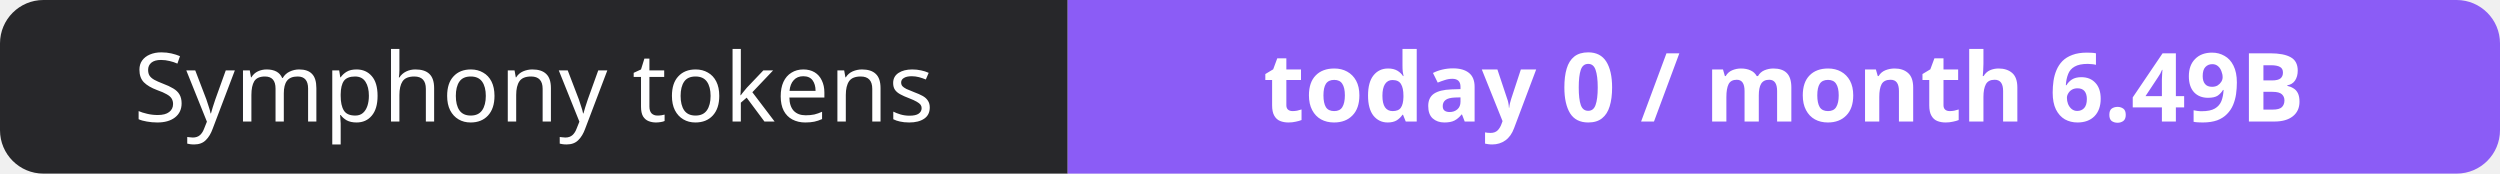
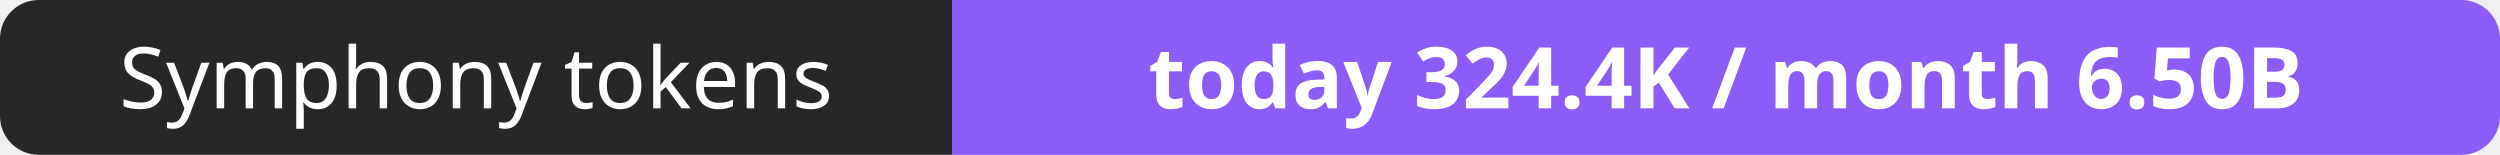
- <svg xmlns="http://www.w3.org/2000/svg" width="288" height="20" role="img" aria-label="Symphony tokens: today 0 / month 6.49B">
+ <svg xmlns="http://www.w3.org/2000/svg" width="323" height="20" role="img" aria-label="Symphony tokens: today 324.4K / month 6.50B">
  <clipPath id="r">
-     <rect width="288" height="20" rx="5" fill="#fff" />
+     <rect width="323" height="20" rx="5" fill="#fff" />
  </clipPath>
  <g clip-path="url(#r)">
    <rect width="123" height="20" fill="#27272a" />
-     <rect x="123" width="165" height="20" fill="#8b5cf6" />
+     <rect x="123" width="200" height="20" fill="#8b5cf6" />
  </g>
  <g fill="#fff" text-anchor="middle" font-family="Verdana,Geneva,sans-serif" font-size="11">
    <text x="61.5" y="14">Symphony tokens</text>
-     <text x="205.5" y="14" font-weight="700">today 0 / month 6.49B</text>
+     <text x="223.0" y="14" font-weight="700">today 324.4K / month 6.50B</text>
  </g>
</svg>
